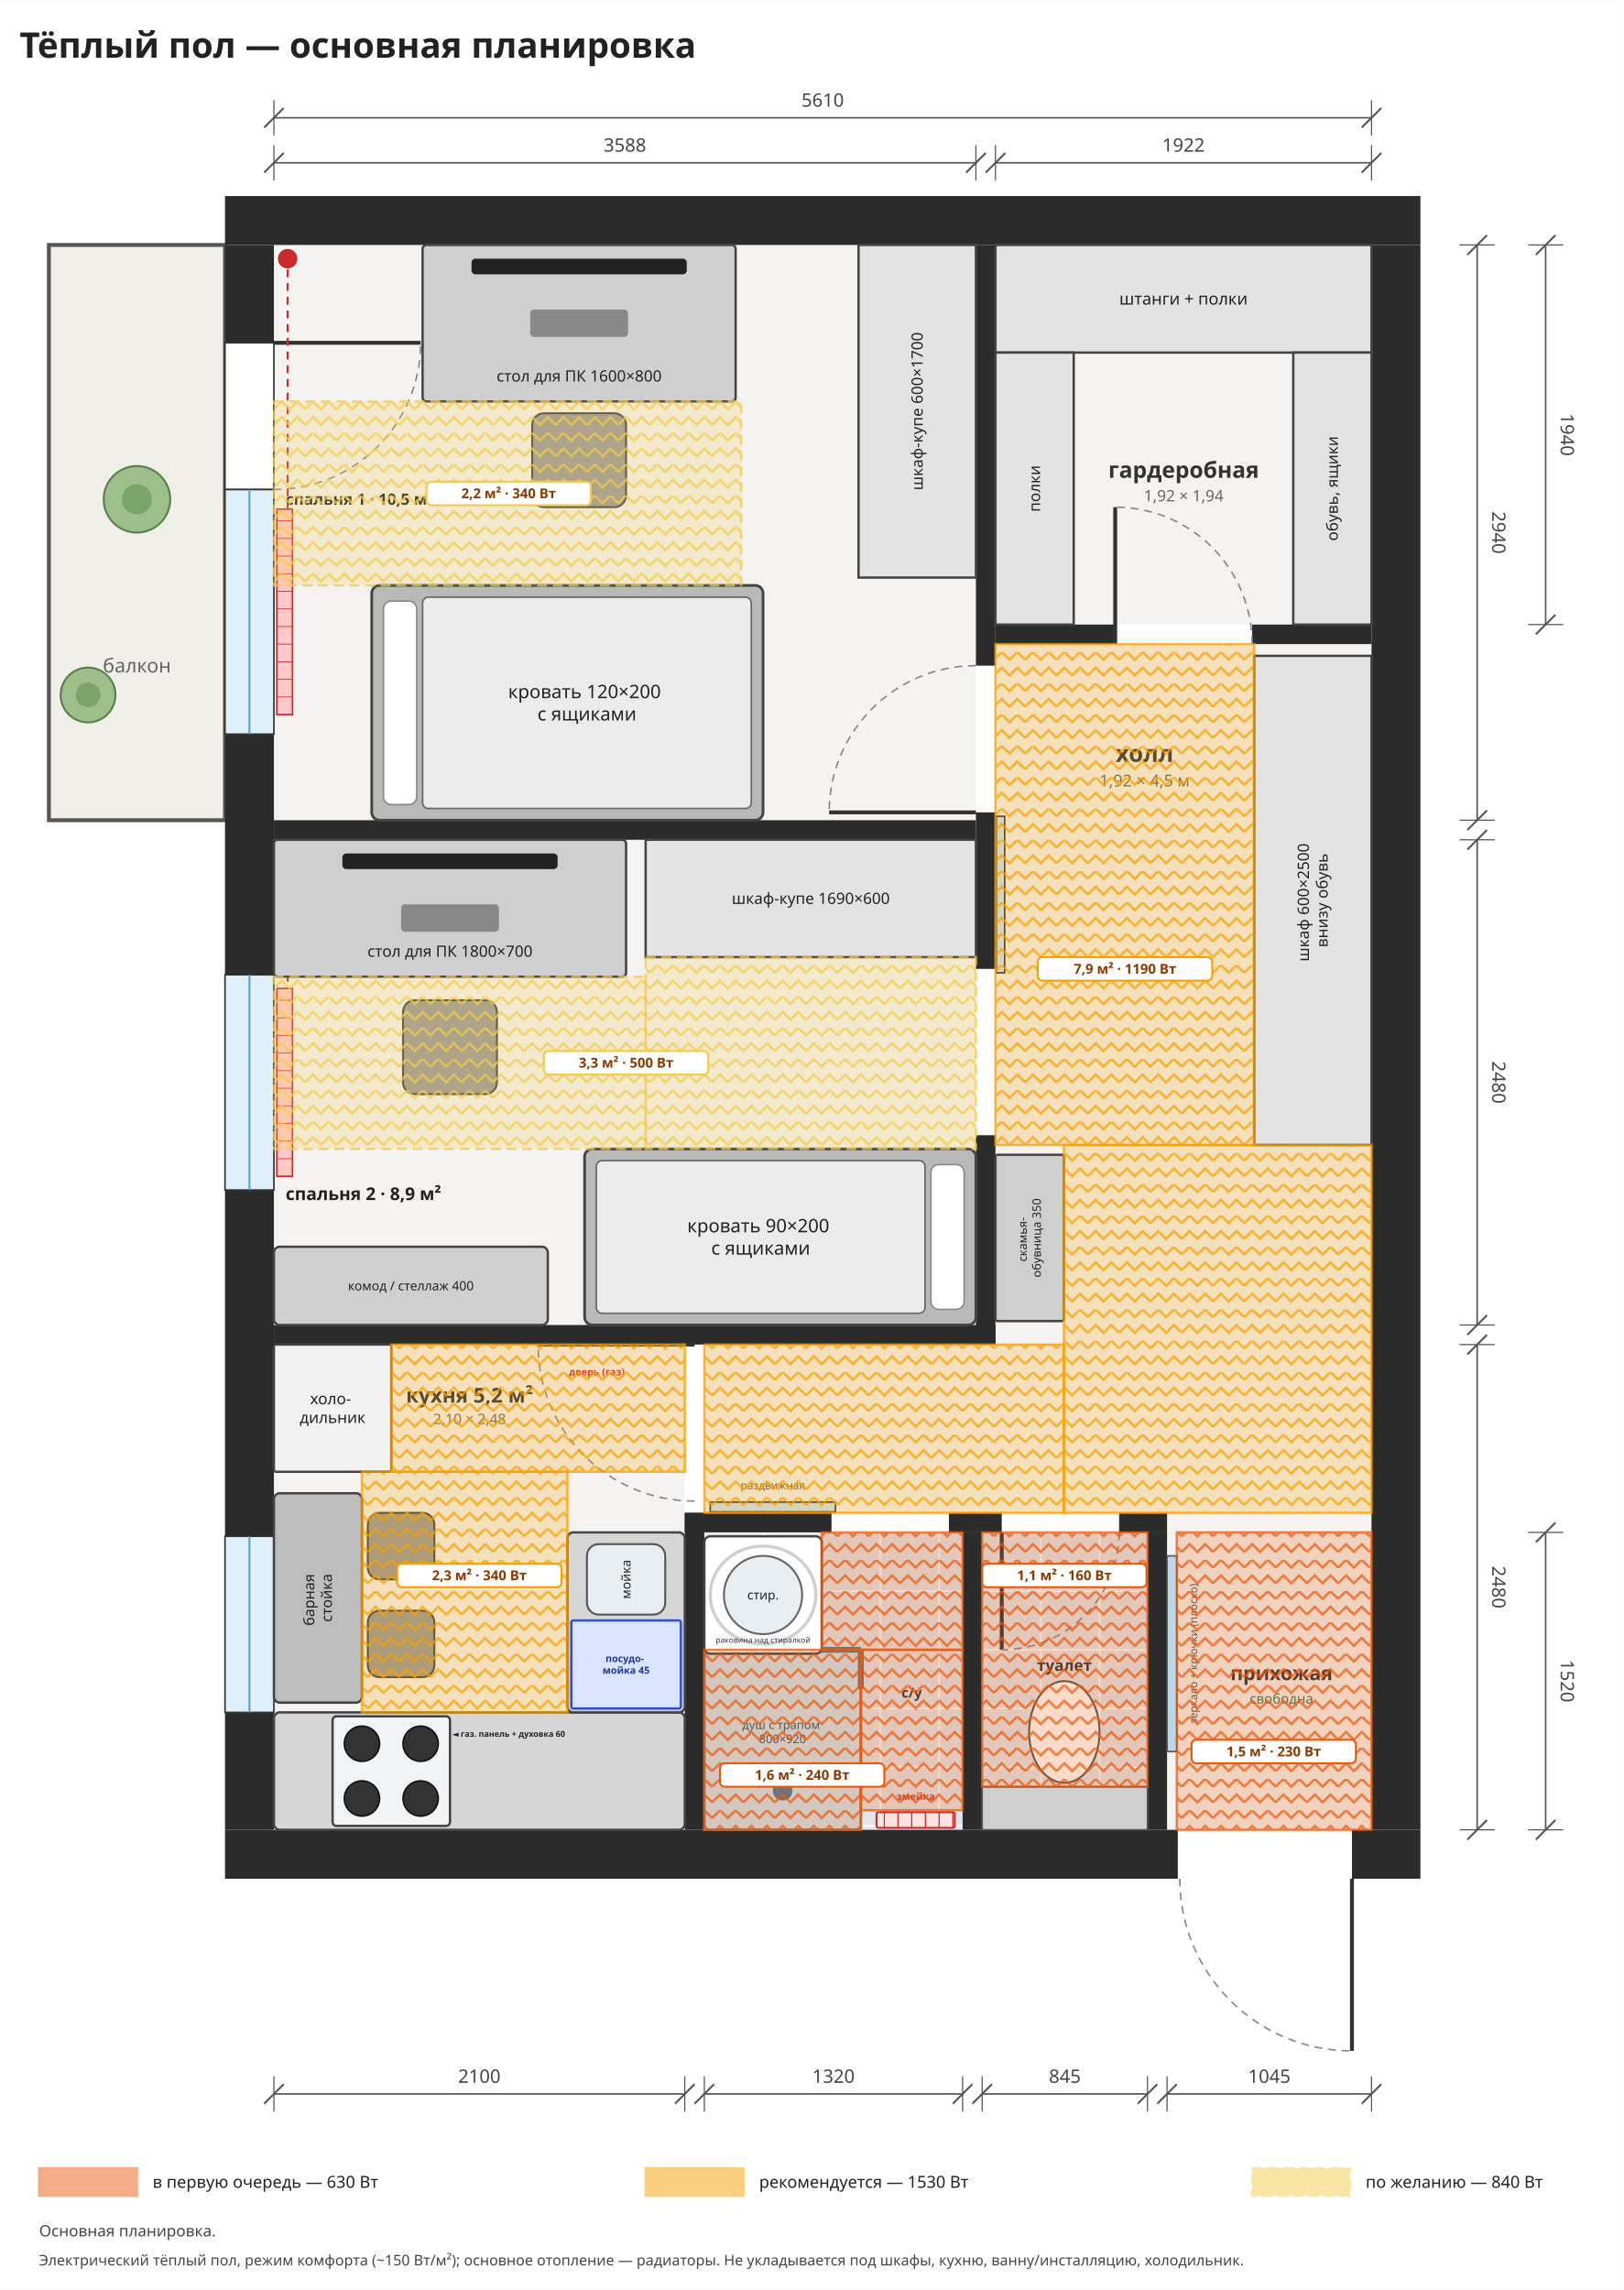
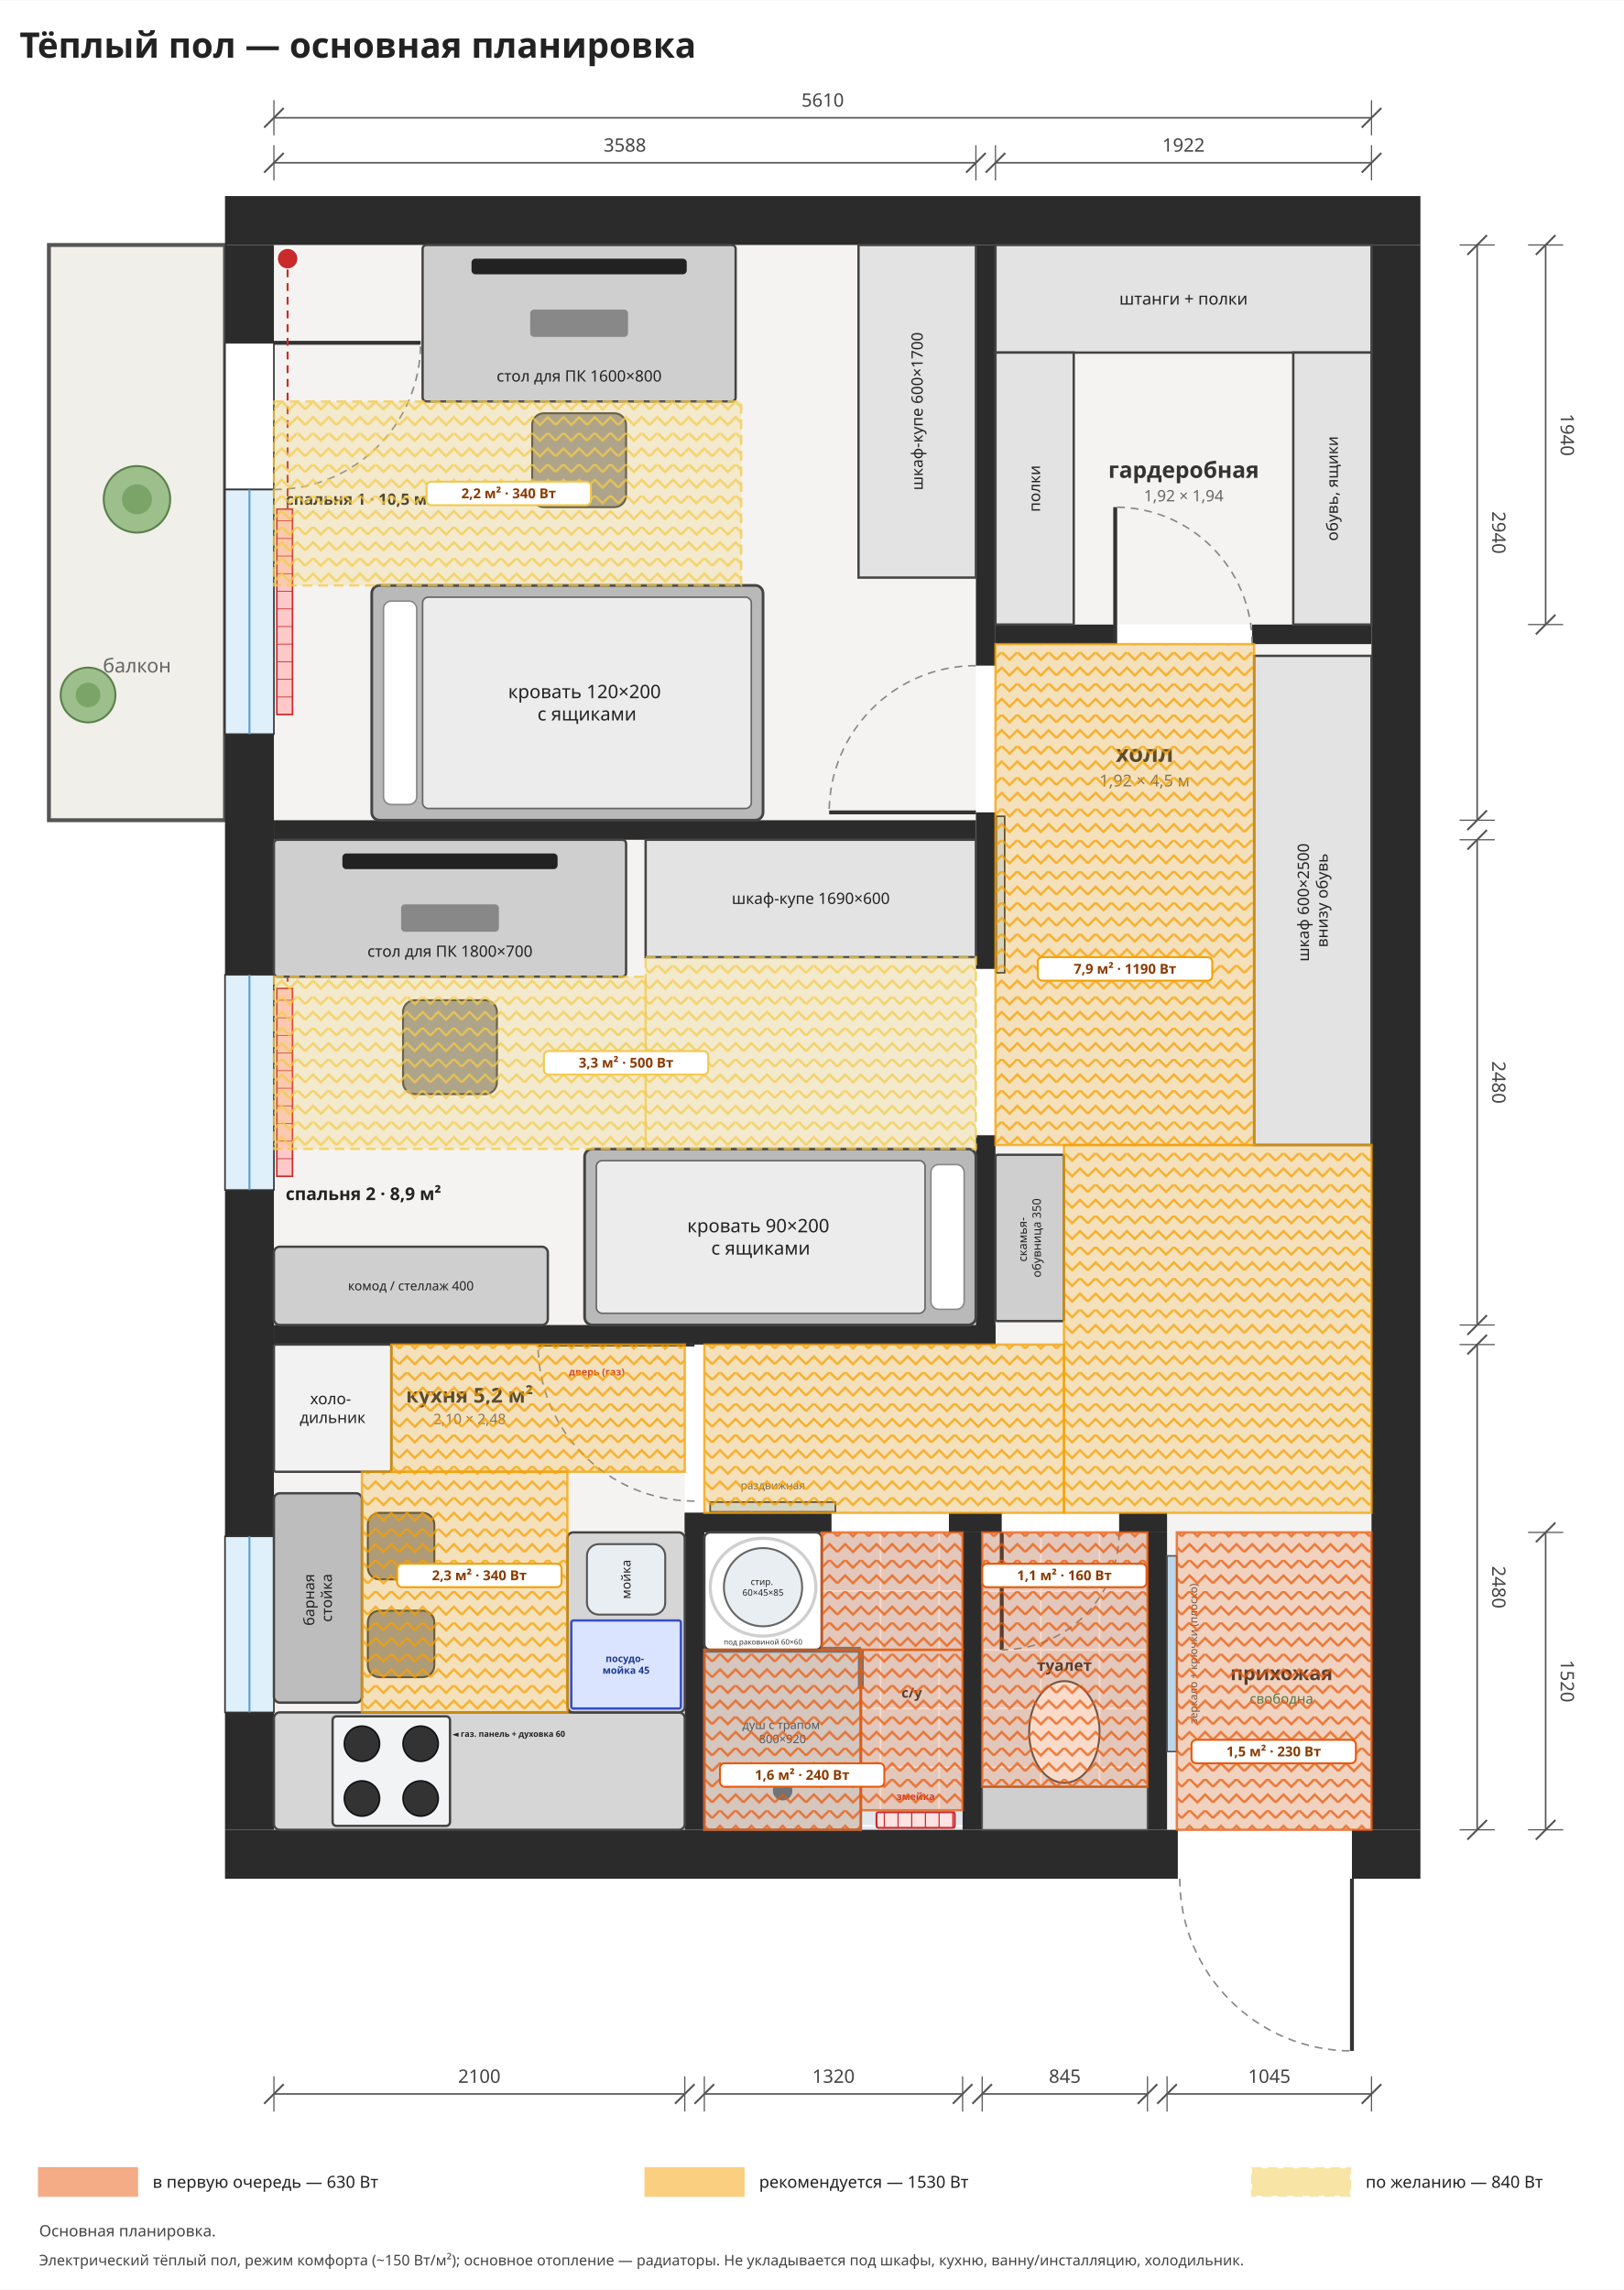
<svg xmlns="http://www.w3.org/2000/svg" viewBox="-1400 -1250 8300 11700" width="1185" height="1671">
  <rect x="-1400" y="-1250" width="8300" height="11700" fill="#ffffff" />
  <rect x="0" y="0" width="3588" height="2940" rx="0" fill="#f4f3f1" stroke="none" stroke-width="12" opacity="1" />
  <rect x="0" y="3040" width="3588" height="2480" rx="0" fill="#f4f3f1" stroke="none" stroke-width="12" opacity="1" />
  <rect x="0" y="5620" width="2100" height="2480" rx="0" fill="#f4f3f1" stroke="none" stroke-width="12" opacity="1" />
  <rect x="3688" y="0" width="1922" height="1940" rx="0" fill="#f4f3f1" stroke="none" stroke-width="12" opacity="1" />
  <rect x="3688" y="2040" width="1922" height="4440" rx="0" fill="#f4f3f1" stroke="none" stroke-width="12" opacity="1" />
  <rect x="2200" y="5620" width="1488" height="860" rx="0" fill="#f4f3f1" stroke="none" stroke-width="12" opacity="1" />
  <rect x="2200" y="6580" width="1320" height="1520" rx="0" fill="#e2e6ea" stroke="none" stroke-width="12" opacity="1" />
  <rect x="3620" y="6580" width="845" height="1520" rx="0" fill="#e2e6ea" stroke="none" stroke-width="12" opacity="1" />
  <rect x="4565" y="6480" width="1045" height="1620" rx="0" fill="#f4f3f1" stroke="none" stroke-width="12" opacity="1" />
  <line x1="2200" y1="6580" x2="2200" y2="8100" stroke="#ffffff" stroke-width="8" />
  <line x1="2500" y1="6580" x2="2500" y2="8100" stroke="#ffffff" stroke-width="8" />
  <line x1="2800" y1="6580" x2="2800" y2="8100" stroke="#ffffff" stroke-width="8" />
  <line x1="3100" y1="6580" x2="3100" y2="8100" stroke="#ffffff" stroke-width="8" />
  <line x1="3400" y1="6580" x2="3400" y2="8100" stroke="#ffffff" stroke-width="8" />
  <line x1="2200" y1="6580" x2="3520" y2="6580" stroke="#ffffff" stroke-width="8" />
  <line x1="2200" y1="6880" x2="3520" y2="6880" stroke="#ffffff" stroke-width="8" />
  <line x1="2200" y1="7180" x2="3520" y2="7180" stroke="#ffffff" stroke-width="8" />
  <line x1="2200" y1="7480" x2="3520" y2="7480" stroke="#ffffff" stroke-width="8" />
  <line x1="2200" y1="7780" x2="3520" y2="7780" stroke="#ffffff" stroke-width="8" />
  <line x1="2200" y1="8080" x2="3520" y2="8080" stroke="#ffffff" stroke-width="8" />
  <line x1="3620" y1="6580" x2="3620" y2="8100" stroke="#ffffff" stroke-width="8" />
  <line x1="3920" y1="6580" x2="3920" y2="8100" stroke="#ffffff" stroke-width="8" />
  <line x1="4220" y1="6580" x2="4220" y2="8100" stroke="#ffffff" stroke-width="8" />
  <line x1="3620" y1="6580" x2="4465" y2="6580" stroke="#ffffff" stroke-width="8" />
  <line x1="3620" y1="6880" x2="4465" y2="6880" stroke="#ffffff" stroke-width="8" />
  <line x1="3620" y1="7180" x2="4465" y2="7180" stroke="#ffffff" stroke-width="8" />
  <line x1="3620" y1="7480" x2="4465" y2="7480" stroke="#ffffff" stroke-width="8" />
  <line x1="3620" y1="7780" x2="4465" y2="7780" stroke="#ffffff" stroke-width="8" />
  <line x1="3620" y1="8080" x2="4465" y2="8080" stroke="#ffffff" stroke-width="8" />
  <rect x="-1150" y="0" width="900" height="2940" rx="0" fill="#f1efe9" stroke="#555" stroke-width="20" opacity="1" />
  <text font-family="Noto Sans, DejaVu Sans, Arial, sans-serif" font-size="100" fill="#666" font-weight="normal" text-anchor="middle">
    <tspan x="-700" y="2185.0">балкон</tspan>
  </text>
  <rect x="-250" y="-250" width="6110" height="250" rx="0" fill="#2b2b2b" stroke="none" stroke-width="12" opacity="1" />
  <rect x="-250" y="8100" width="4870" height="250" rx="0" fill="#2b2b2b" stroke="none" stroke-width="12" opacity="1" />
  <rect x="5510" y="8100" width="350" height="250" rx="0" fill="#2b2b2b" stroke="none" stroke-width="12" opacity="1" />
  <rect x="-250" y="0" width="250" height="500" rx="0" fill="#2b2b2b" stroke="none" stroke-width="12" opacity="1" />
  <rect x="-250" y="2500" width="250" height="1230" rx="0" fill="#2b2b2b" stroke="none" stroke-width="12" opacity="1" />
  <rect x="-250" y="4830" width="250" height="1770" rx="0" fill="#2b2b2b" stroke="none" stroke-width="12" opacity="1" />
  <rect x="-250" y="7500" width="250" height="600" rx="0" fill="#2b2b2b" stroke="none" stroke-width="12" opacity="1" />
  <rect x="5610" y="0" width="250" height="8100" rx="0" fill="#2b2b2b" stroke="none" stroke-width="12" opacity="1" />
  <rect x="-250" y="500" width="250" height="750" rx="0" fill="#ffffff" stroke="#333" stroke-width="8" opacity="1" />
  <line x1="0" y1="500" x2="750.0" y2="500.0" stroke="#333" stroke-width="20" />
  <path d="M0,1250 A750,750 0 0,0 750,500" fill="none" stroke="#888" stroke-width="8" stroke-dasharray="40,30" />
  <rect x="-250" y="1250" width="250" height="1250" rx="0" fill="#dff0fb" stroke="#333" stroke-width="8" opacity="1" />
  <line x1="-125.0" y1="1250" x2="-125.0" y2="2500" stroke="#5a9fd4" stroke-width="10" />
  <rect x="-250" y="3730" width="250" height="1100" rx="0" fill="#dff0fb" stroke="#333" stroke-width="8" opacity="1" />
  <line x1="-125.0" y1="3730" x2="-125.0" y2="4830" stroke="#5a9fd4" stroke-width="10" />
  <rect x="-250" y="6600" width="250" height="900" rx="0" fill="#dff0fb" stroke="#333" stroke-width="8" opacity="1" />
  <line x1="-125.0" y1="6600" x2="-125.0" y2="7500" stroke="#5a9fd4" stroke-width="10" />
  <rect x="15" y="1350" width="80" height="1050" rx="0" fill="#ffc9c9" stroke="#c92a2a" stroke-width="8" opacity="1" />
  <line x1="15" y1="1410" x2="95" y2="1410" stroke="#c92a2a" stroke-width="4" />
  <line x1="15" y1="1500" x2="95" y2="1500" stroke="#c92a2a" stroke-width="4" />
  <line x1="15" y1="1590" x2="95" y2="1590" stroke="#c92a2a" stroke-width="4" />
  <line x1="15" y1="1680" x2="95" y2="1680" stroke="#c92a2a" stroke-width="4" />
  <line x1="15" y1="1770" x2="95" y2="1770" stroke="#c92a2a" stroke-width="4" />
  <line x1="15" y1="1860" x2="95" y2="1860" stroke="#c92a2a" stroke-width="4" />
  <line x1="15" y1="1950" x2="95" y2="1950" stroke="#c92a2a" stroke-width="4" />
  <line x1="15" y1="2040" x2="95" y2="2040" stroke="#c92a2a" stroke-width="4" />
  <line x1="15" y1="2130" x2="95" y2="2130" stroke="#c92a2a" stroke-width="4" />
  <line x1="15" y1="2220" x2="95" y2="2220" stroke="#c92a2a" stroke-width="4" />
  <line x1="15" y1="2310" x2="95" y2="2310" stroke="#c92a2a" stroke-width="4" />
  <rect x="15" y="3800" width="80" height="960" rx="0" fill="#ffc9c9" stroke="#c92a2a" stroke-width="8" opacity="1" />
  <line x1="15" y1="3860" x2="95" y2="3860" stroke="#c92a2a" stroke-width="4" />
  <line x1="15" y1="3950" x2="95" y2="3950" stroke="#c92a2a" stroke-width="4" />
  <line x1="15" y1="4040" x2="95" y2="4040" stroke="#c92a2a" stroke-width="4" />
  <line x1="15" y1="4130" x2="95" y2="4130" stroke="#c92a2a" stroke-width="4" />
  <line x1="15" y1="4220" x2="95" y2="4220" stroke="#c92a2a" stroke-width="4" />
  <line x1="15" y1="4310" x2="95" y2="4310" stroke="#c92a2a" stroke-width="4" />
  <line x1="15" y1="4400" x2="95" y2="4400" stroke="#c92a2a" stroke-width="4" />
  <line x1="15" y1="4490" x2="95" y2="4490" stroke="#c92a2a" stroke-width="4" />
  <line x1="15" y1="4580" x2="95" y2="4580" stroke="#c92a2a" stroke-width="4" />
  <line x1="15" y1="4670" x2="95" y2="4670" stroke="#c92a2a" stroke-width="4" />
  <rect x="15" y="6700" width="80" height="700" rx="0" fill="#ffc9c9" stroke="#c92a2a" stroke-width="8" opacity="1" />
  <line x1="15" y1="6760" x2="95" y2="6760" stroke="#c92a2a" stroke-width="4" />
  <line x1="15" y1="6850" x2="95" y2="6850" stroke="#c92a2a" stroke-width="4" />
  <line x1="15" y1="6940" x2="95" y2="6940" stroke="#c92a2a" stroke-width="4" />
  <line x1="15" y1="7030" x2="95" y2="7030" stroke="#c92a2a" stroke-width="4" />
  <line x1="15" y1="7120" x2="95" y2="7120" stroke="#c92a2a" stroke-width="4" />
  <line x1="15" y1="7210" x2="95" y2="7210" stroke="#c92a2a" stroke-width="4" />
  <line x1="15" y1="7300" x2="95" y2="7300" stroke="#c92a2a" stroke-width="4" />
  <line x1="15" y1="7390" x2="95" y2="7390" stroke="#c92a2a" stroke-width="4" />
  <circle cx="70" cy="70" r="55" fill="#c92a2a" stroke="#fff" stroke-width="10" />
  <circle cx="70" cy="3110" r="55" fill="#c92a2a" stroke="#fff" stroke-width="10" />
  <path d="M70,125 L70,1350" stroke="#c92a2a" stroke-width="10" stroke-dasharray="40,30" fill="none" />
  <path d="M70,3165 L70,3800" stroke="#c92a2a" stroke-width="10" stroke-dasharray="40,30" fill="none" />
  <rect x="0" y="2940" width="3588" height="100" rx="0" fill="#2b2b2b" stroke="none" stroke-width="12" opacity="1" />
  <rect x="0" y="5520" width="3688" height="100" rx="0" fill="#2b2b2b" stroke="none" stroke-width="12" opacity="1" />
  <rect x="3588" y="0" width="100" height="2150" rx="0" fill="#2b2b2b" stroke="none" stroke-width="12" opacity="1" />
  <rect x="3588" y="2900" width="100" height="800" rx="0" fill="#2b2b2b" stroke="none" stroke-width="12" opacity="1" />
  <rect x="3588" y="4550" width="100" height="1070" rx="0" fill="#2b2b2b" stroke="none" stroke-width="12" opacity="1" />
  <rect x="3688" y="1940" width="612" height="100" rx="0" fill="#2b2b2b" stroke="none" stroke-width="12" opacity="1" />
  <rect x="5000" y="1940" width="610" height="100" rx="0" fill="#2b2b2b" stroke="none" stroke-width="12" opacity="1" />
  <rect x="2100" y="6480" width="100" height="1620" rx="0" fill="#2b2b2b" stroke="none" stroke-width="12" opacity="1" />
  <rect x="2100" y="6480" width="750" height="100" rx="0" fill="#2b2b2b" stroke="none" stroke-width="12" opacity="1" />
  <rect x="3450" y="6480" width="270" height="100" rx="0" fill="#2b2b2b" stroke="none" stroke-width="12" opacity="1" />
  <rect x="4320" y="6480" width="245" height="100" rx="0" fill="#2b2b2b" stroke="none" stroke-width="12" opacity="1" />
  <rect x="3520" y="6580" width="100" height="1520" rx="0" fill="#2b2b2b" stroke="none" stroke-width="12" opacity="1" />
  <rect x="4465" y="6580" width="100" height="1520" rx="0" fill="#2b2b2b" stroke="none" stroke-width="12" opacity="1" />
  <line x1="3588" y1="2900" x2="2838.0" y2="2900.0" stroke="#333" stroke-width="20" />
  <path d="M3588,2150 A750,750 0 0,0 2838,2900" fill="none" stroke="#888" stroke-width="8" stroke-dasharray="40,30" />
  <line x1="4300" y1="2040" x2="4300.0" y2="1340.0" stroke="#333" stroke-width="20" />
  <path d="M5000,2040 A700,700 0 0,0 4300,1340" fill="none" stroke="#888" stroke-width="8" stroke-dasharray="40,30" />
  <rect x="2230" y="6425" width="640" height="50" rx="0" fill="#cfe3f1" stroke="#333" stroke-width="8" opacity="1" />
  <text font-family="Noto Sans, DejaVu Sans, Arial, sans-serif" font-size="55" fill="#555" font-weight="normal" text-anchor="middle">
    <tspan x="2550" y="6359.25">раздвижная</tspan>
  </text>
  <line x1="3720" y1="6580" x2="3720.0" y2="7180.0" stroke="#333" stroke-width="20" />
  <path d="M4320,6580 A600,600 0 0,1 3720,7180" fill="none" stroke="#888" stroke-width="8" stroke-dasharray="40,30" />
  <line x1="5510" y1="8350" x2="5510.0" y2="9230.0" stroke="#333" stroke-width="20" />
  <path d="M4630,8350 A880,880 0 0,0 5510,9230" fill="none" stroke="#888" stroke-width="8" stroke-dasharray="40,30" />
  <rect x="3692" y="2920" width="43" height="800" rx="0" fill="#cfe3f1" stroke="#333" stroke-width="8" opacity="1" />
  <rect x="0" y="7500" width="2100" height="600" rx="30" fill="#d6d6d6" stroke="#444" stroke-width="12" opacity="1" />
  <rect x="1500" y="6580" width="600" height="920" rx="30" fill="#d6d6d6" stroke="#444" stroke-width="12" opacity="1" />
  <rect x="300" y="7520" width="600" height="560" rx="20" fill="#f1f3f5" stroke="#444" stroke-width="12" opacity="1" />
  <circle cx="450" cy="7660" r="90" fill="#333" stroke="#111" stroke-width="8" />
  <circle cx="750" cy="7660" r="90" fill="#333" stroke="#111" stroke-width="8" />
  <circle cx="450" cy="7940" r="90" fill="#333" stroke="#111" stroke-width="8" />
  <circle cx="750" cy="7940" r="90" fill="#333" stroke="#111" stroke-width="8" />
  <text font-family="Noto Sans, DejaVu Sans, Arial, sans-serif" font-size="42" fill="#222" font-weight="bold" text-anchor="middle">
    <tspan x="1200" y="7624.7">◄ газ. панель + духовка 60</tspan>
  </text>
  <rect x="1600" y="6640" width="400" height="360" rx="60" fill="#e9eef2" stroke="#555" stroke-width="10" opacity="1" />
  <text font-family="Noto Sans, DejaVu Sans, Arial, sans-serif" font-size="65" fill="#222" font-weight="normal" text-anchor="middle" transform="rotate(-90 1800 6820)">
    <tspan x="1800" y="6842.75">мойка</tspan>
  </text>
  <rect x="1520" y="7030" width="560" height="450" rx="10" fill="#dbe4ff" stroke="#364fc7" stroke-width="12" opacity="1" />
  <text font-family="Noto Sans, DejaVu Sans, Arial, sans-serif" font-size="50" fill="#1c3a8a" font-weight="bold" text-anchor="middle">
    <tspan x="1800" y="7242.5">посудо-</tspan>
    <tspan x="1800" y="7302.5">мойка 45</tspan>
  </text>
  <rect x="0" y="5620" width="600" height="650" rx="10" fill="#f2f2f2" stroke="#444" stroke-width="12" opacity="1" />
  <text font-family="Noto Sans, DejaVu Sans, Arial, sans-serif" font-size="80" fill="#222" font-weight="normal" text-anchor="middle">
    <tspan x="300.0" y="5925.0">холо-</tspan>
    <tspan x="300.0" y="6021.0">дильник</tspan>
  </text>
  <line x1="2150" y1="5620" x2="1350.0" y2="5620.0" stroke="#333" stroke-width="20" />
  <path d="M2150,6420 A800,800 0 0,1 1350,5620" fill="none" stroke="#888" stroke-width="8" stroke-dasharray="40,30" />
  <text font-family="Noto Sans, DejaVu Sans, Arial, sans-serif" font-size="50" fill="#c92a2a" font-weight="bold" text-anchor="middle">
    <tspan x="1650" y="5777.5">дверь (газ)</tspan>
  </text>
  <rect x="2200" y="7180" width="800" height="920" rx="0" fill="#cfe4ef" stroke="#4a7c99" stroke-width="12" opacity="1" />
  <line x1="2200" y1="7180" x2="3000" y2="7180" stroke="#4a7c99" stroke-width="30" />
  <line x1="3000" y1="7180" x2="3000" y2="7380" stroke="#4a7c99" stroke-width="30" />
  <circle cx="2600" cy="7900" r="50" fill="#4a7c99" stroke="none" stroke-width="0" />
  <text font-family="Noto Sans, DejaVu Sans, Arial, sans-serif" font-size="60" fill="#2d5870" font-weight="normal" text-anchor="middle">
    <tspan x="2600" y="7585.0">душ с трапом</tspan>
    <tspan x="2600" y="7657.0">800×920</tspan>
  </text>
  <rect x="3080" y="8010" width="400" height="80" rx="10" fill="#ffe3e3" stroke="#c92a2a" stroke-width="10" opacity="1" />
  <line x1="3120" y1="8010" x2="3120" y2="8090" stroke="#c92a2a" stroke-width="6" />
  <line x1="3190" y1="8010" x2="3190" y2="8090" stroke="#c92a2a" stroke-width="6" />
  <line x1="3260" y1="8010" x2="3260" y2="8090" stroke="#c92a2a" stroke-width="6" />
  <line x1="3330" y1="8010" x2="3330" y2="8090" stroke="#c92a2a" stroke-width="6" />
  <line x1="3400" y1="8010" x2="3400" y2="8090" stroke="#c92a2a" stroke-width="6" />
  <line x1="3470" y1="8010" x2="3470" y2="8090" stroke="#c92a2a" stroke-width="6" />
  <text font-family="Noto Sans, DejaVu Sans, Arial, sans-serif" font-size="50" fill="#c92a2a" font-weight="bold" text-anchor="middle">
    <tspan x="3280" y="7947.5">змейка</tspan>
  </text>
-   <rect x="2200" y="6600" width="600" height="600" rx="30" fill="#ffffff" stroke="#444" stroke-width="12" opacity="1" />
-   <circle cx="2500" cy="6900" r="200" fill="#e8eef2" stroke="#666" stroke-width="10" />
-   <ellipse cx="2500" cy="6900" rx="270" ry="250" fill="none" stroke="#cfcfcf" stroke-width="16" />
-   <text font-family="Noto Sans, DejaVu Sans, Arial, sans-serif" font-size="65" fill="#222" font-weight="normal" text-anchor="middle">
-     <tspan x="2500" y="6922.75">стир.</tspan>
-   </text>
-   <text font-family="Noto Sans, DejaVu Sans, Arial, sans-serif" font-size="40" fill="#333" font-weight="normal" text-anchor="middle">
-     <tspan x="2500" y="7144.0">раковина над стиралкой</tspan>
+   <rect x="2200" y="6580" width="600" height="600" rx="30" fill="#ffffff" stroke="#444" stroke-width="12" opacity="1" />
+   <circle cx="2500" cy="6860" r="200" fill="#e8eef2" stroke="#666" stroke-width="10" />
+   <ellipse cx="2500" cy="6860" rx="270" ry="250" fill="none" stroke="#cfcfcf" stroke-width="16" />
+   <text font-family="Noto Sans, DejaVu Sans, Arial, sans-serif" font-size="46" fill="#222" font-weight="normal" text-anchor="middle">
+     <tspan x="2500" y="6848.5">стир.</tspan>
+     <tspan x="2500" y="6903.7">60×45×85</tspan>
+   </text>
+   <text font-family="Noto Sans, DejaVu Sans, Arial, sans-serif" font-size="38" fill="#333" font-weight="normal" text-anchor="middle">
+     <tspan x="2500" y="7153.3">под раковиной 60×60</tspan>
  </text>
  <rect x="3620" y="7880" width="845" height="220" rx="0" fill="#cfcfcf" stroke="#555" stroke-width="8" opacity="1" />
  <ellipse cx="4040" cy="7600" rx="180" ry="260" fill="#ffffff" stroke="#555" stroke-width="10" />
  <text font-family="Noto Sans, DejaVu Sans, Arial, sans-serif" font-size="80" fill="#333" font-weight="bold" text-anchor="middle">
    <tspan x="4040" y="7288.0">туалет</tspan>
  </text>
  <rect x="4565" y="6700" width="50" height="1000" rx="0" fill="#bcd7ea" stroke="#555" stroke-width="8" opacity="1" />
  <text font-family="Noto Sans, DejaVu Sans, Arial, sans-serif" font-size="55" fill="#555" font-weight="normal" text-anchor="middle" transform="rotate(-90 4700 7200)">
    <tspan x="4700" y="7219.25">зеркало + крючки (плоско)</tspan>
  </text>
  <text font-family="Noto Sans, DejaVu Sans, Arial, sans-serif" font-size="100" fill="#333" font-weight="bold" text-anchor="middle">
    <tspan x="5150" y="7335.0">прихожая</tspan>
  </text>
  <text font-family="Noto Sans, DejaVu Sans, Arial, sans-serif" font-size="70" fill="#2e7d4f" font-weight="normal" text-anchor="middle">
    <tspan x="5150" y="7454.5">свободна</tspan>
  </text>
  <rect x="3688" y="0" width="1922" height="550" rx="0" fill="#e3e3e3" stroke="#444" stroke-width="12" opacity="1" />
  <text font-family="Noto Sans, DejaVu Sans, Arial, sans-serif" font-size="85" fill="#222" font-weight="normal" text-anchor="middle">
    <tspan x="4649.0" y="304.75">штанги + полки</tspan>
  </text>
  <rect x="3688" y="550" width="400" height="1390" rx="0" fill="#e3e3e3" stroke="#444" stroke-width="12" opacity="1" />
  <text font-family="Noto Sans, DejaVu Sans, Arial, sans-serif" font-size="80" fill="#222" font-weight="normal" text-anchor="middle" transform="rotate(-90 3888.0 1245.0)">
    <tspan x="3888.0" y="1273.0">полки</tspan>
  </text>
  <rect x="5210" y="550" width="400" height="1390" rx="0" fill="#e3e3e3" stroke="#444" stroke-width="12" opacity="1" />
  <text font-family="Noto Sans, DejaVu Sans, Arial, sans-serif" font-size="80" fill="#222" font-weight="normal" text-anchor="middle" transform="rotate(-90 5410.0 1245.0)">
    <tspan x="5410.0" y="1273.0">обувь, ящики</tspan>
  </text>
  <text font-family="Noto Sans, DejaVu Sans, Arial, sans-serif" font-size="115" fill="#333" font-weight="bold" text-anchor="middle">
    <tspan x="4650" y="1190.25">гардеробная</tspan>
  </text>
  <text font-family="Noto Sans, DejaVu Sans, Arial, sans-serif" font-size="80.5" fill="#666" font-weight="normal" text-anchor="middle">
    <tspan x="4650" y="1310.425">1,92 × 1,94</tspan>
  </text>
  <rect x="5010" y="2100" width="600" height="2500" rx="0" fill="#e3e3e3" stroke="#444" stroke-width="12" opacity="1" />
  <text font-family="Noto Sans, DejaVu Sans, Arial, sans-serif" font-size="80" fill="#222" font-weight="normal" text-anchor="middle" transform="rotate(-90 5310.0 3350.0)">
    <tspan x="5310.0" y="3330.0">шкаф 600×2500</tspan>
    <tspan x="5310.0" y="3426.0">внизу обувь</tspan>
  </text>
  <rect x="3688" y="4650" width="350" height="850" rx="10" fill="#cfcfcf" stroke="#444" stroke-width="12" opacity="1" />
  <text font-family="Noto Sans, DejaVu Sans, Arial, sans-serif" font-size="60" fill="#222" font-weight="normal" text-anchor="middle" transform="rotate(-90 3863.0 5075.0)">
    <tspan x="3863.0" y="5060.0">скамья-</tspan>
    <tspan x="3863.0" y="5132.0">обувница 350</tspan>
  </text>
  <text font-family="Noto Sans, DejaVu Sans, Arial, sans-serif" font-size="120" fill="#333" font-weight="bold" text-anchor="middle">
    <tspan x="4450" y="2642.0">холл</tspan>
  </text>
  <text font-family="Noto Sans, DejaVu Sans, Arial, sans-serif" font-size="84.0" fill="#666" font-weight="normal" text-anchor="middle">
    <tspan x="4450" y="2767.4">1,92 × 4,5 м</tspan>
  </text>
  <text font-family="Noto Sans, DejaVu Sans, Arial, sans-serif" font-size="105" fill="#333" font-weight="bold" text-anchor="middle">
    <tspan x="1000" y="5916.75">кухня 5,2 м²</tspan>
  </text>
  <text font-family="Noto Sans, DejaVu Sans, Arial, sans-serif" font-size="73.5" fill="#666" font-weight="normal" text-anchor="middle">
    <tspan x="1000" y="6026.475">2,10 × 2,48</tspan>
  </text>
  <text font-family="Noto Sans, DejaVu Sans, Arial, sans-serif" font-size="70" fill="#333" font-weight="bold" text-anchor="middle">
    <tspan x="3260" y="7424.5">с/у</tspan>
  </text>
  <rect x="760" y="0" width="1600" height="800" rx="20" fill="#cfcfcf" stroke="#444" stroke-width="12" opacity="1" />
  <rect x="1010.0" y="70" width="1100.0" height="80" rx="20" fill="#222" stroke="none" stroke-width="0" opacity="1" />
  <rect x="1310.0" y="330" width="500.0" height="140" rx="20" fill="#888" stroke="none" stroke-width="0" opacity="1" />
  <text font-family="Noto Sans, DejaVu Sans, Arial, sans-serif" font-size="80" fill="#222" font-weight="normal" text-anchor="middle">
    <tspan x="1560.0" y="698.0">стол для ПК 1600×800</tspan>
  </text>
  <rect x="1320" y="860" width="480" height="480" rx="60" fill="#9a9a9a" stroke="#444" stroke-width="10" opacity="1" />
  <rect x="2988" y="0" width="600" height="1700" rx="0" fill="#e3e3e3" stroke="#444" stroke-width="12" opacity="1" />
  <text font-family="Noto Sans, DejaVu Sans, Arial, sans-serif" font-size="80" fill="#222" font-weight="normal" text-anchor="middle" transform="rotate(-90 3288.0 850.0)">
    <tspan x="3288.0" y="878.0">шкаф-купе 600×1700</tspan>
  </text>
  <rect x="500" y="1740" width="2000" height="1200" rx="40" fill="#b9b9b9" stroke="#444" stroke-width="14" opacity="1" />
  <rect x="760" y="1800" width="1680" height="1080" rx="30" fill="#ececec" stroke="#666" stroke-width="8" opacity="1" />
  <rect x="560" y="1820" width="170" height="1040" rx="40" fill="#ffffff" stroke="#888" stroke-width="8" opacity="1" />
  <text font-family="Noto Sans, DejaVu Sans, Arial, sans-serif" font-size="95" fill="#222" font-weight="normal" text-anchor="middle">
    <tspan x="1600.0" y="2316.25">кровать 120×200</tspan>
    <tspan x="1600.0" y="2430.25">с ящиками</tspan>
  </text>
  <text font-family="Noto Sans, DejaVu Sans, Arial, sans-serif" font-size="80" fill="#222" font-weight="bold" text-anchor="start">
    <tspan x="60" y="1328.0">спальня 1 · 10,5 м²</tspan>
  </text>
  <rect x="0" y="3040" width="1800" height="700" rx="20" fill="#cfcfcf" stroke="#444" stroke-width="12" opacity="1" />
  <rect x="350.0" y="3110" width="1100.0" height="80" rx="20" fill="#222" stroke="none" stroke-width="0" opacity="1" />
  <rect x="650.0" y="3370" width="500.0" height="140" rx="20" fill="#888" stroke="none" stroke-width="0" opacity="1" />
  <text font-family="Noto Sans, DejaVu Sans, Arial, sans-serif" font-size="80" fill="#222" font-weight="normal" text-anchor="middle">
    <tspan x="900.0" y="3638.0">стол для ПК 1800×700</tspan>
  </text>
  <rect x="660" y="3860" width="480" height="480" rx="60" fill="#9a9a9a" stroke="#444" stroke-width="10" opacity="1" />
  <rect x="1900" y="3040" width="1688" height="600" rx="0" fill="#e3e3e3" stroke="#444" stroke-width="12" opacity="1" />
  <text font-family="Noto Sans, DejaVu Sans, Arial, sans-serif" font-size="80" fill="#222" font-weight="normal" text-anchor="middle">
    <tspan x="2744.0" y="3368.0">шкаф-купе 1690×600</tspan>
  </text>
  <rect x="1588" y="4620" width="2000" height="900" rx="40" fill="#b9b9b9" stroke="#444" stroke-width="14" opacity="1" />
  <rect x="1648" y="4680" width="1680" height="780" rx="30" fill="#ececec" stroke="#666" stroke-width="8" opacity="1" />
  <rect x="3358" y="4700" width="170" height="740" rx="40" fill="#ffffff" stroke="#888" stroke-width="8" opacity="1" />
  <text font-family="Noto Sans, DejaVu Sans, Arial, sans-serif" font-size="95" fill="#222" font-weight="normal" text-anchor="middle">
    <tspan x="2488.0" y="5046.25">кровать 90×200</tspan>
    <tspan x="2488.0" y="5160.25">с ящиками</tspan>
  </text>
  <rect x="0" y="5120" width="1400" height="400" rx="30" fill="#cfcfcf" stroke="#444" stroke-width="12" opacity="1" />
  <text font-family="Noto Sans, DejaVu Sans, Arial, sans-serif" font-size="65" fill="#222" font-weight="normal" text-anchor="middle">
    <tspan x="700.0" y="5342.75">комод / стеллаж 400</tspan>
  </text>
  <text font-family="Noto Sans, DejaVu Sans, Arial, sans-serif" font-size="90" fill="#222" font-weight="bold" text-anchor="start">
    <tspan x="60" y="4881.5">спальня 2 · 8,9 м²</tspan>
  </text>
  <rect x="0" y="6380" width="450" height="1070" rx="30" fill="#bdbdbd" stroke="#444" stroke-width="12" opacity="1" />
  <text font-family="Noto Sans, DejaVu Sans, Arial, sans-serif" font-size="75" fill="#222" font-weight="normal" text-anchor="middle" transform="rotate(-90 225.0 6915.0)">
    <tspan x="225.0" y="6896.25">барная</tspan>
    <tspan x="225.0" y="6986.25">стойка</tspan>
  </text>
  <rect x="480" y="6480" width="340" height="340" rx="60" fill="#9a9a9a" stroke="#444" stroke-width="10" opacity="1" />
  <rect x="480" y="6980" width="340" height="340" rx="60" fill="#9a9a9a" stroke="#444" stroke-width="10" opacity="1" />
  <circle cx="-700" cy="1300" r="170" fill="#9cbf8b" stroke="#5b7f4c" stroke-width="10" />
  <circle cx="-700" cy="1300" r="76.5" fill="#7ba468" stroke="none" stroke-width="0" />
  <circle cx="-950" cy="2300" r="140" fill="#9cbf8b" stroke="#5b7f4c" stroke-width="10" />
  <circle cx="-950" cy="2300" r="63.0" fill="#7ba468" stroke="none" stroke-width="0" />
  <defs>
    <pattern id="heat1" width="160" height="160" patternUnits="userSpaceOnUse">
      <path d="M0,40 L40,0 L80,40 L120,0 L160,40 M0,120 L40,80 L80,120 L120,80 L160,120" fill="none" stroke="#e8590c" stroke-width="12" />
    </pattern>
  </defs>
  <defs>
    <pattern id="heat2" width="160" height="160" patternUnits="userSpaceOnUse">
      <path d="M0,40 L40,0 L80,40 L120,0 L160,40 M0,120 L40,80 L80,120 L120,80 L160,120" fill="none" stroke="#f59f00" stroke-width="12" />
    </pattern>
  </defs>
  <defs>
    <pattern id="heat3" width="160" height="160" patternUnits="userSpaceOnUse">
      <path d="M0,40 L40,0 L80,40 L120,0 L160,40 M0,120 L40,80 L80,120 L120,80 L160,120" fill="none" stroke="#f2c94c" stroke-width="12" />
    </pattern>
  </defs>
  <rect x="2200" y="7180" width="800" height="920" rx="0" fill="#e8590c" stroke="none" stroke-width="12" opacity="0.22" />
  <rect x="2200" y="7180" width="800" height="920" rx="0" fill="url(#heat1)" stroke="#e8590c" stroke-width="12" opacity="0.75" />
  <rect x="2800" y="6580" width="720" height="600" rx="0" fill="#e8590c" stroke="none" stroke-width="12" opacity="0.22" />
  <rect x="2800" y="6580" width="720" height="600" rx="0" fill="url(#heat1)" stroke="#e8590c" stroke-width="12" opacity="0.75" />
  <rect x="3000" y="7180" width="520" height="820" rx="0" fill="#e8590c" stroke="none" stroke-width="12" opacity="0.22" />
  <rect x="3000" y="7180" width="520" height="820" rx="0" fill="url(#heat1)" stroke="#e8590c" stroke-width="12" opacity="0.75" />
  <rect x="2280.0" y="7760" width="840.0" height="120" rx="24" fill="#fff" stroke="#e8590c" stroke-width="10" opacity="1" />
  <text font-family="Noto Sans, DejaVu Sans, Arial, sans-serif" font-size="70" fill="#8a3a00" font-weight="bold" text-anchor="middle">
    <tspan x="2700" y="7844.5">1,6 м² · 240 Вт</tspan>
  </text>
  <rect x="3620" y="6580" width="845" height="1300" rx="0" fill="#e8590c" stroke="none" stroke-width="12" opacity="0.22" />
  <rect x="3620" y="6580" width="845" height="1300" rx="0" fill="url(#heat1)" stroke="#e8590c" stroke-width="12" opacity="0.75" />
  <rect x="3620.0" y="6740" width="840.0" height="120" rx="24" fill="#fff" stroke="#e8590c" stroke-width="10" opacity="1" />
  <text font-family="Noto Sans, DejaVu Sans, Arial, sans-serif" font-size="70" fill="#8a3a00" font-weight="bold" text-anchor="middle">
    <tspan x="4040" y="6824.5">1,1 м² · 160 Вт</tspan>
  </text>
  <rect x="4615" y="6580" width="995" height="1520" rx="0" fill="#e8590c" stroke="none" stroke-width="12" opacity="0.22" />
  <rect x="4615" y="6580" width="995" height="1520" rx="0" fill="url(#heat1)" stroke="#e8590c" stroke-width="12" opacity="0.75" />
  <rect x="4690.0" y="7640" width="840.0" height="120" rx="24" fill="#fff" stroke="#e8590c" stroke-width="10" opacity="1" />
  <text font-family="Noto Sans, DejaVu Sans, Arial, sans-serif" font-size="70" fill="#8a3a00" font-weight="bold" text-anchor="middle">
    <tspan x="5110" y="7724.5">1,5 м² · 230 Вт</tspan>
  </text>
  <rect x="450" y="6270" width="1050" height="1230" rx="0" fill="#f59f00" stroke="none" stroke-width="12" opacity="0.22" />
  <rect x="450" y="6270" width="1050" height="1230" rx="0" fill="url(#heat2)" stroke="#f59f00" stroke-width="12" opacity="0.75" />
  <rect x="600" y="5620" width="1500" height="650" rx="0" fill="#f59f00" stroke="none" stroke-width="12" opacity="0.22" />
  <rect x="600" y="5620" width="1500" height="650" rx="0" fill="url(#heat2)" stroke="#f59f00" stroke-width="12" opacity="0.75" />
  <rect x="630.0" y="6740" width="840.0" height="120" rx="24" fill="#fff" stroke="#f59f00" stroke-width="10" opacity="1" />
  <text font-family="Noto Sans, DejaVu Sans, Arial, sans-serif" font-size="70" fill="#8a3a00" font-weight="bold" text-anchor="middle">
    <tspan x="1050" y="6824.5">2,3 м² · 340 Вт</tspan>
  </text>
  <rect x="3688" y="2040" width="1322" height="2560" rx="0" fill="#f59f00" stroke="none" stroke-width="12" opacity="0.22" />
  <rect x="3688" y="2040" width="1322" height="2560" rx="0" fill="url(#heat2)" stroke="#f59f00" stroke-width="12" opacity="0.75" />
  <rect x="4038" y="4600" width="1572" height="1880" rx="0" fill="#f59f00" stroke="none" stroke-width="12" opacity="0.22" />
  <rect x="4038" y="4600" width="1572" height="1880" rx="0" fill="url(#heat2)" stroke="#f59f00" stroke-width="12" opacity="0.75" />
  <rect x="2200" y="5620" width="1838" height="860" rx="0" fill="#f59f00" stroke="none" stroke-width="12" opacity="0.22" />
  <rect x="2200" y="5620" width="1838" height="860" rx="0" fill="url(#heat2)" stroke="#f59f00" stroke-width="12" opacity="0.75" />
  <rect x="3904.0" y="3640" width="892.0" height="120" rx="24" fill="#fff" stroke="#f59f00" stroke-width="10" opacity="1" />
  <text font-family="Noto Sans, DejaVu Sans, Arial, sans-serif" font-size="70" fill="#8a3a00" font-weight="bold" text-anchor="middle">
    <tspan x="4350" y="3724.5">7,9 м² · 1190 Вт</tspan>
  </text>
  <rect x="0" y="800" width="2388" height="940" rx="0" fill="#f2c94c" stroke="none" stroke-width="12" opacity="0.22" />
  <rect x="0" y="800" width="2388" height="940" rx="0" fill="url(#heat3)" stroke="#f2c94c" stroke-width="12" opacity="0.75" stroke-dasharray="50,30" />
  <rect x="780.0" y="1210" width="840.0" height="120" rx="24" fill="#fff" stroke="#f2c94c" stroke-width="10" opacity="1" />
  <text font-family="Noto Sans, DejaVu Sans, Arial, sans-serif" font-size="70" fill="#8a3a00" font-weight="bold" text-anchor="middle">
    <tspan x="1200" y="1294.5">2,2 м² · 340 Вт</tspan>
  </text>
  <rect x="0" y="3740" width="1900" height="880" rx="0" fill="#f2c94c" stroke="none" stroke-width="12" opacity="0.22" />
  <rect x="0" y="3740" width="1900" height="880" rx="0" fill="url(#heat3)" stroke="#f2c94c" stroke-width="12" opacity="0.75" stroke-dasharray="50,30" />
  <rect x="1900" y="3640" width="1688" height="980" rx="0" fill="#f2c94c" stroke="none" stroke-width="12" opacity="0.22" />
  <rect x="1900" y="3640" width="1688" height="980" rx="0" fill="url(#heat3)" stroke="#f2c94c" stroke-width="12" opacity="0.75" stroke-dasharray="50,30" />
  <rect x="1380.0" y="4120" width="840.0" height="120" rx="24" fill="#fff" stroke="#f2c94c" stroke-width="10" opacity="1" />
  <text font-family="Noto Sans, DejaVu Sans, Arial, sans-serif" font-size="70" fill="#8a3a00" font-weight="bold" text-anchor="middle">
    <tspan x="1800" y="4204.5">3,3 м² · 500 Вт</tspan>
  </text>
  <line x1="0" y1="-650" x2="5610" y2="-650" stroke="#555" stroke-width="8" />
  <line x1="-50" y1="-600" x2="50" y2="-700" stroke="#555" stroke-width="10" />
  <line x1="0" y1="-740" x2="0" y2="-560" stroke="#555" stroke-width="6" />
  <line x1="5560" y1="-600" x2="5660" y2="-700" stroke="#555" stroke-width="10" />
  <line x1="5610" y1="-740" x2="5610" y2="-560" stroke="#555" stroke-width="6" />
  <text font-family="Noto Sans, DejaVu Sans, Arial, sans-serif" font-size="95" fill="#444" font-weight="normal" text-anchor="middle">
    <tspan x="2805.0" y="-706.75">5610</tspan>
  </text>
  <line x1="0" y1="-420" x2="3588" y2="-420" stroke="#555" stroke-width="8" />
  <line x1="-50" y1="-370" x2="50" y2="-470" stroke="#555" stroke-width="10" />
  <line x1="0" y1="-510" x2="0" y2="-330" stroke="#555" stroke-width="6" />
  <line x1="3538" y1="-370" x2="3638" y2="-470" stroke="#555" stroke-width="10" />
  <line x1="3588" y1="-510" x2="3588" y2="-330" stroke="#555" stroke-width="6" />
  <text font-family="Noto Sans, DejaVu Sans, Arial, sans-serif" font-size="95" fill="#444" font-weight="normal" text-anchor="middle">
    <tspan x="1794.0" y="-476.75">3588</tspan>
  </text>
  <line x1="3688" y1="-420" x2="5610" y2="-420" stroke="#555" stroke-width="8" />
  <line x1="3638" y1="-370" x2="3738" y2="-470" stroke="#555" stroke-width="10" />
  <line x1="3688" y1="-510" x2="3688" y2="-330" stroke="#555" stroke-width="6" />
  <line x1="5560" y1="-370" x2="5660" y2="-470" stroke="#555" stroke-width="10" />
  <line x1="5610" y1="-510" x2="5610" y2="-330" stroke="#555" stroke-width="6" />
  <text font-family="Noto Sans, DejaVu Sans, Arial, sans-serif" font-size="95" fill="#444" font-weight="normal" text-anchor="middle">
    <tspan x="4649.0" y="-476.75">1922</tspan>
  </text>
  <line x1="0" y1="9450" x2="2100" y2="9450" stroke="#555" stroke-width="8" />
  <line x1="-50" y1="9500" x2="50" y2="9400" stroke="#555" stroke-width="10" />
  <line x1="0" y1="9360" x2="0" y2="9540" stroke="#555" stroke-width="6" />
  <line x1="2050" y1="9500" x2="2150" y2="9400" stroke="#555" stroke-width="10" />
  <line x1="2100" y1="9360" x2="2100" y2="9540" stroke="#555" stroke-width="6" />
  <text font-family="Noto Sans, DejaVu Sans, Arial, sans-serif" font-size="95" fill="#444" font-weight="normal" text-anchor="middle">
    <tspan x="1050.0" y="9393.25">2100</tspan>
  </text>
  <line x1="2200" y1="9450" x2="3520" y2="9450" stroke="#555" stroke-width="8" />
  <line x1="2150" y1="9500" x2="2250" y2="9400" stroke="#555" stroke-width="10" />
  <line x1="2200" y1="9360" x2="2200" y2="9540" stroke="#555" stroke-width="6" />
  <line x1="3470" y1="9500" x2="3570" y2="9400" stroke="#555" stroke-width="10" />
  <line x1="3520" y1="9360" x2="3520" y2="9540" stroke="#555" stroke-width="6" />
  <text font-family="Noto Sans, DejaVu Sans, Arial, sans-serif" font-size="95" fill="#444" font-weight="normal" text-anchor="middle">
    <tspan x="2860.0" y="9393.25">1320</tspan>
  </text>
  <line x1="3620" y1="9450" x2="4465" y2="9450" stroke="#555" stroke-width="8" />
  <line x1="3570" y1="9500" x2="3670" y2="9400" stroke="#555" stroke-width="10" />
  <line x1="3620" y1="9360" x2="3620" y2="9540" stroke="#555" stroke-width="6" />
  <line x1="4415" y1="9500" x2="4515" y2="9400" stroke="#555" stroke-width="10" />
  <line x1="4465" y1="9360" x2="4465" y2="9540" stroke="#555" stroke-width="6" />
  <text font-family="Noto Sans, DejaVu Sans, Arial, sans-serif" font-size="95" fill="#444" font-weight="normal" text-anchor="middle">
    <tspan x="4042.5" y="9393.25">845</tspan>
  </text>
  <line x1="4565" y1="9450" x2="5610" y2="9450" stroke="#555" stroke-width="8" />
  <line x1="4515" y1="9500" x2="4615" y2="9400" stroke="#555" stroke-width="10" />
  <line x1="4565" y1="9360" x2="4565" y2="9540" stroke="#555" stroke-width="6" />
  <line x1="5560" y1="9500" x2="5660" y2="9400" stroke="#555" stroke-width="10" />
  <line x1="5610" y1="9360" x2="5610" y2="9540" stroke="#555" stroke-width="6" />
  <text font-family="Noto Sans, DejaVu Sans, Arial, sans-serif" font-size="95" fill="#444" font-weight="normal" text-anchor="middle">
    <tspan x="5087.5" y="9393.25">1045</tspan>
  </text>
  <line x1="6150" y1="0" x2="6150" y2="2940" stroke="#555" stroke-width="8" />
  <line x1="6100" y1="50" x2="6200" y2="-50" stroke="#555" stroke-width="10" />
  <line x1="6060" y1="0" x2="6240" y2="0" stroke="#555" stroke-width="6" />
  <line x1="6100" y1="2990" x2="6200" y2="2890" stroke="#555" stroke-width="10" />
  <line x1="6060" y1="2940" x2="6240" y2="2940" stroke="#555" stroke-width="6" />
  <text font-family="Noto Sans, DejaVu Sans, Arial, sans-serif" font-size="95" fill="#444" font-weight="normal" text-anchor="middle" transform="rotate(90 6260 1470.0)">
    <tspan x="6260" y="1503.25">2940</tspan>
  </text>
  <line x1="6150" y1="3040" x2="6150" y2="5520" stroke="#555" stroke-width="8" />
  <line x1="6100" y1="3090" x2="6200" y2="2990" stroke="#555" stroke-width="10" />
  <line x1="6060" y1="3040" x2="6240" y2="3040" stroke="#555" stroke-width="6" />
  <line x1="6100" y1="5570" x2="6200" y2="5470" stroke="#555" stroke-width="10" />
  <line x1="6060" y1="5520" x2="6240" y2="5520" stroke="#555" stroke-width="6" />
  <text font-family="Noto Sans, DejaVu Sans, Arial, sans-serif" font-size="95" fill="#444" font-weight="normal" text-anchor="middle" transform="rotate(90 6260 4280.0)">
    <tspan x="6260" y="4313.25">2480</tspan>
  </text>
  <line x1="6150" y1="5620" x2="6150" y2="8100" stroke="#555" stroke-width="8" />
  <line x1="6100" y1="5670" x2="6200" y2="5570" stroke="#555" stroke-width="10" />
  <line x1="6060" y1="5620" x2="6240" y2="5620" stroke="#555" stroke-width="6" />
  <line x1="6100" y1="8150" x2="6200" y2="8050" stroke="#555" stroke-width="10" />
  <line x1="6060" y1="8100" x2="6240" y2="8100" stroke="#555" stroke-width="6" />
  <text font-family="Noto Sans, DejaVu Sans, Arial, sans-serif" font-size="95" fill="#444" font-weight="normal" text-anchor="middle" transform="rotate(90 6260 6860.0)">
    <tspan x="6260" y="6893.25">2480</tspan>
  </text>
  <line x1="6500" y1="0" x2="6500" y2="1940" stroke="#555" stroke-width="8" />
  <line x1="6450" y1="50" x2="6550" y2="-50" stroke="#555" stroke-width="10" />
  <line x1="6410" y1="0" x2="6590" y2="0" stroke="#555" stroke-width="6" />
  <line x1="6450" y1="1990" x2="6550" y2="1890" stroke="#555" stroke-width="10" />
  <line x1="6410" y1="1940" x2="6590" y2="1940" stroke="#555" stroke-width="6" />
  <text font-family="Noto Sans, DejaVu Sans, Arial, sans-serif" font-size="95" fill="#444" font-weight="normal" text-anchor="middle" transform="rotate(90 6610 970.0)">
    <tspan x="6610" y="1003.25">1940</tspan>
  </text>
  <line x1="6500" y1="6580" x2="6500" y2="8100" stroke="#555" stroke-width="8" />
  <line x1="6450" y1="6630" x2="6550" y2="6530" stroke="#555" stroke-width="10" />
  <line x1="6410" y1="6580" x2="6590" y2="6580" stroke="#555" stroke-width="6" />
  <line x1="6450" y1="8150" x2="6550" y2="8050" stroke="#555" stroke-width="10" />
  <line x1="6410" y1="8100" x2="6590" y2="8100" stroke="#555" stroke-width="6" />
  <text font-family="Noto Sans, DejaVu Sans, Arial, sans-serif" font-size="95" fill="#444" font-weight="normal" text-anchor="middle" transform="rotate(90 6610 7340.0)">
    <tspan x="6610" y="7373.25">1520</tspan>
  </text>
  <rect x="-1200" y="9830" width="500" height="140" rx="0" fill="#e8590c" stroke="#e8590c" stroke-width="12" opacity="0.5" />
  <text font-family="Noto Sans, DejaVu Sans, Arial, sans-serif" font-size="85" fill="#222" font-weight="normal" text-anchor="start">
    <tspan x="-620" y="9929.75">в первую очередь — 630 Вт</tspan>
  </text>
  <rect x="1900" y="9830" width="500" height="140" rx="0" fill="#f59f00" stroke="#f59f00" stroke-width="12" opacity="0.5" />
  <text font-family="Noto Sans, DejaVu Sans, Arial, sans-serif" font-size="85" fill="#222" font-weight="normal" text-anchor="start">
    <tspan x="2480" y="9929.75">рекомендуется — 1530 Вт</tspan>
  </text>
  <rect x="5000" y="9830" width="500" height="140" rx="0" fill="#f2c94c" stroke="#f2c94c" stroke-width="12" opacity="0.5" stroke-dasharray="50,30" />
  <text font-family="Noto Sans, DejaVu Sans, Arial, sans-serif" font-size="85" fill="#222" font-weight="normal" text-anchor="start">
    <tspan x="5580" y="9929.75">по желанию — 840 Вт</tspan>
  </text>
  <text font-family="Noto Sans, DejaVu Sans, Arial, sans-serif" font-size="80" fill="#444" font-weight="normal" text-anchor="start">
    <tspan x="-1200" y="10178.0">Основная планировка.</tspan>
  </text>
  <text font-family="Noto Sans, DejaVu Sans, Arial, sans-serif" font-size="75" fill="#444" font-weight="normal" text-anchor="start">
    <tspan x="-1200" y="10326.25">Электрический тёплый пол, режим комфорта (~150 Вт/м²); основное отопление — радиаторы. Не укладывается под шкафы, кухню, ванну/инсталляцию, холодильник.</tspan>
  </text>
  <text font-family="Noto Sans, DejaVu Sans, Arial, sans-serif" font-size="180" fill="#222" font-weight="bold" text-anchor="start">
    <tspan x="-1300" y="-957.0">Тёплый пол — основная планировка</tspan>
  </text>
</svg>
